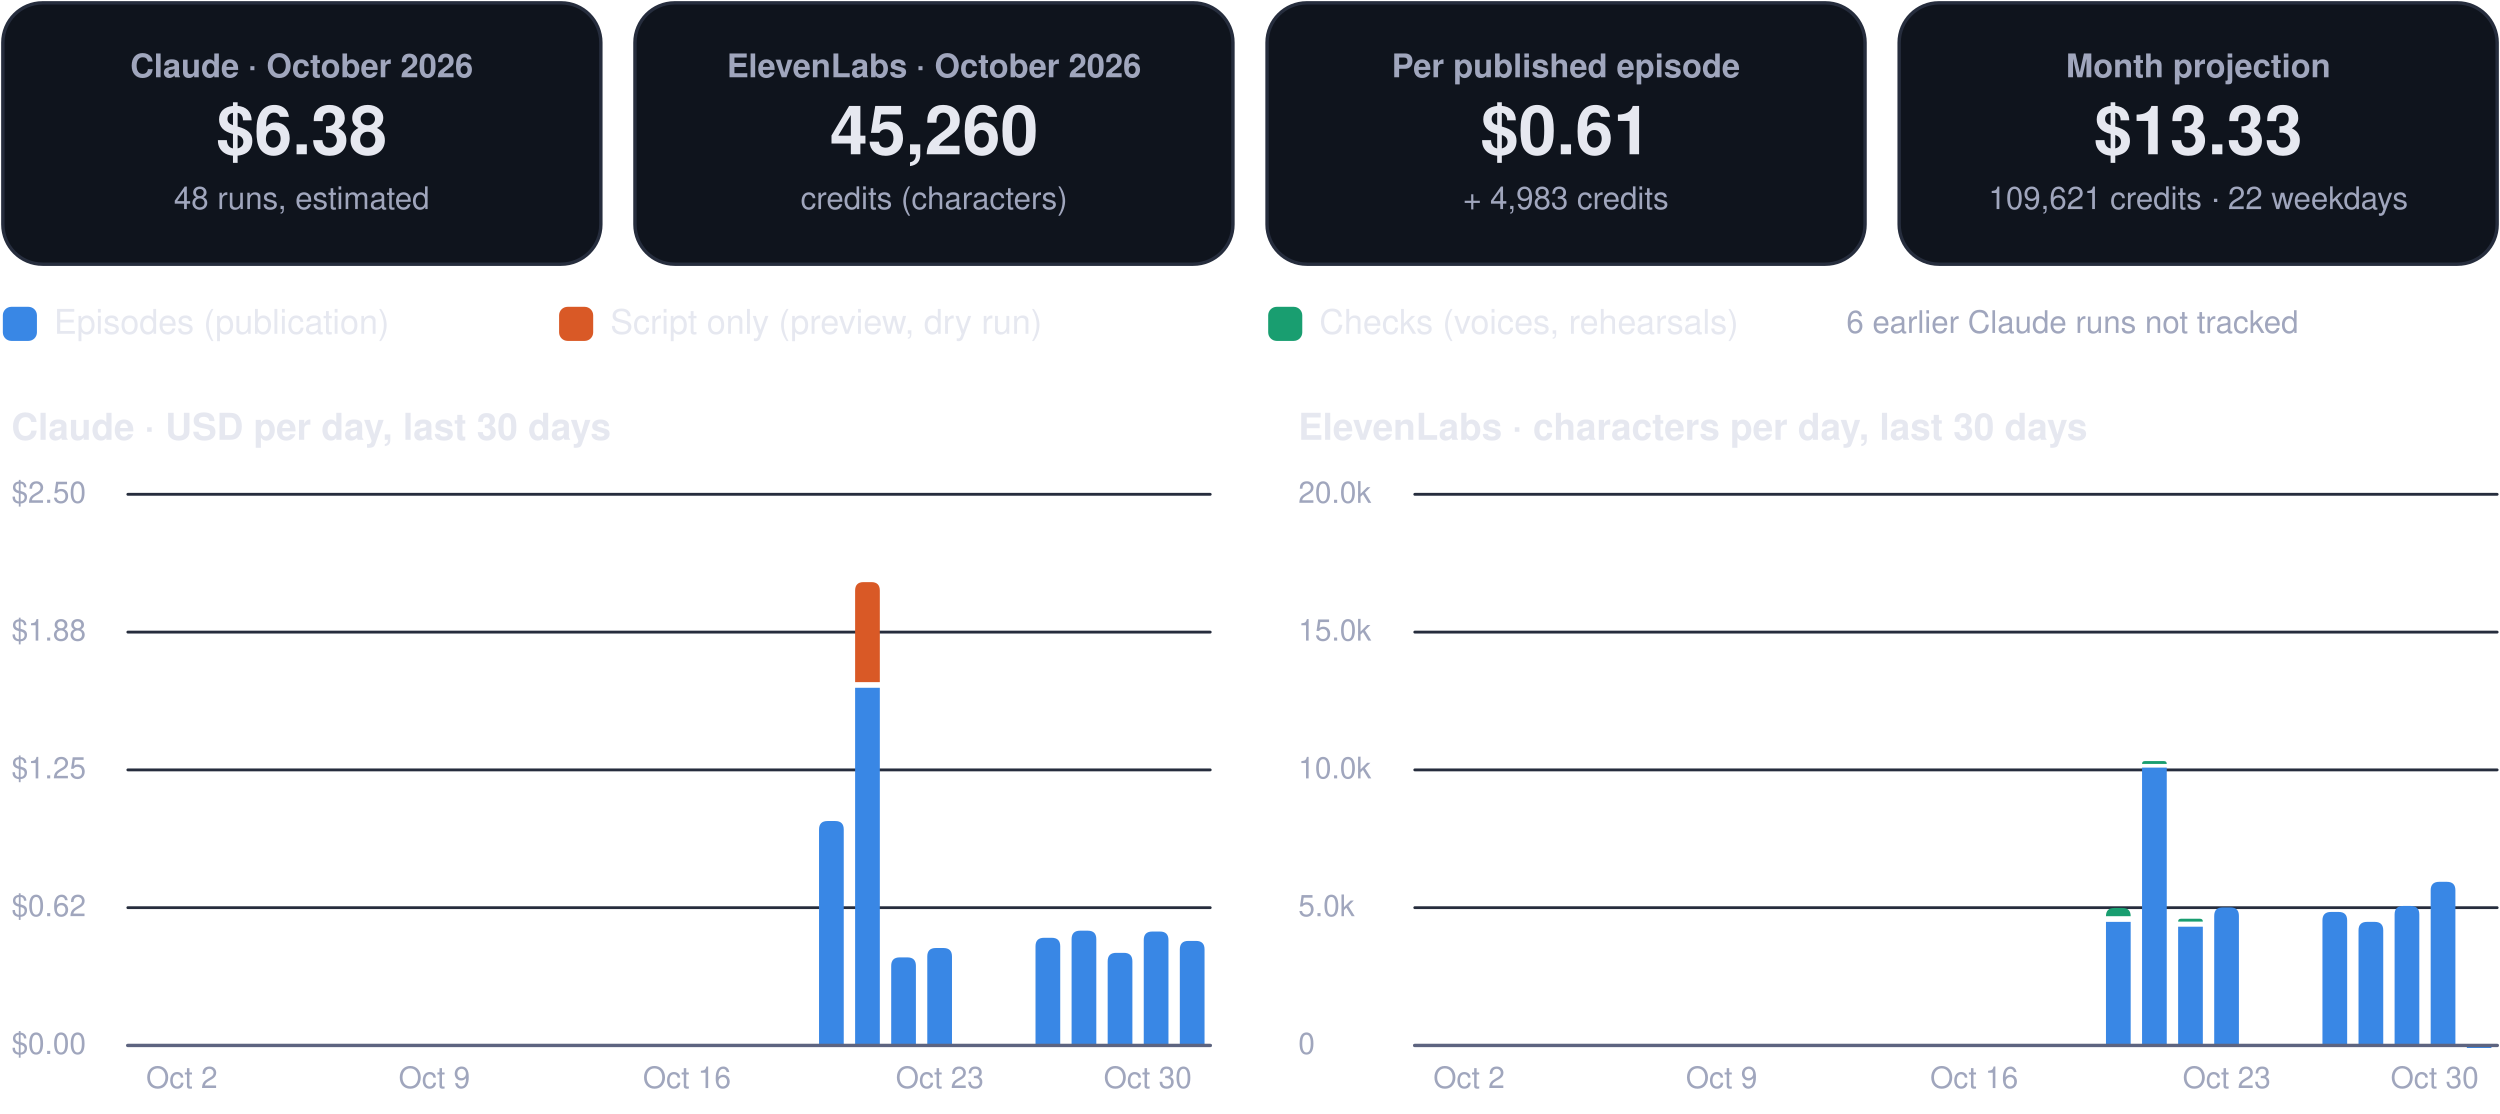
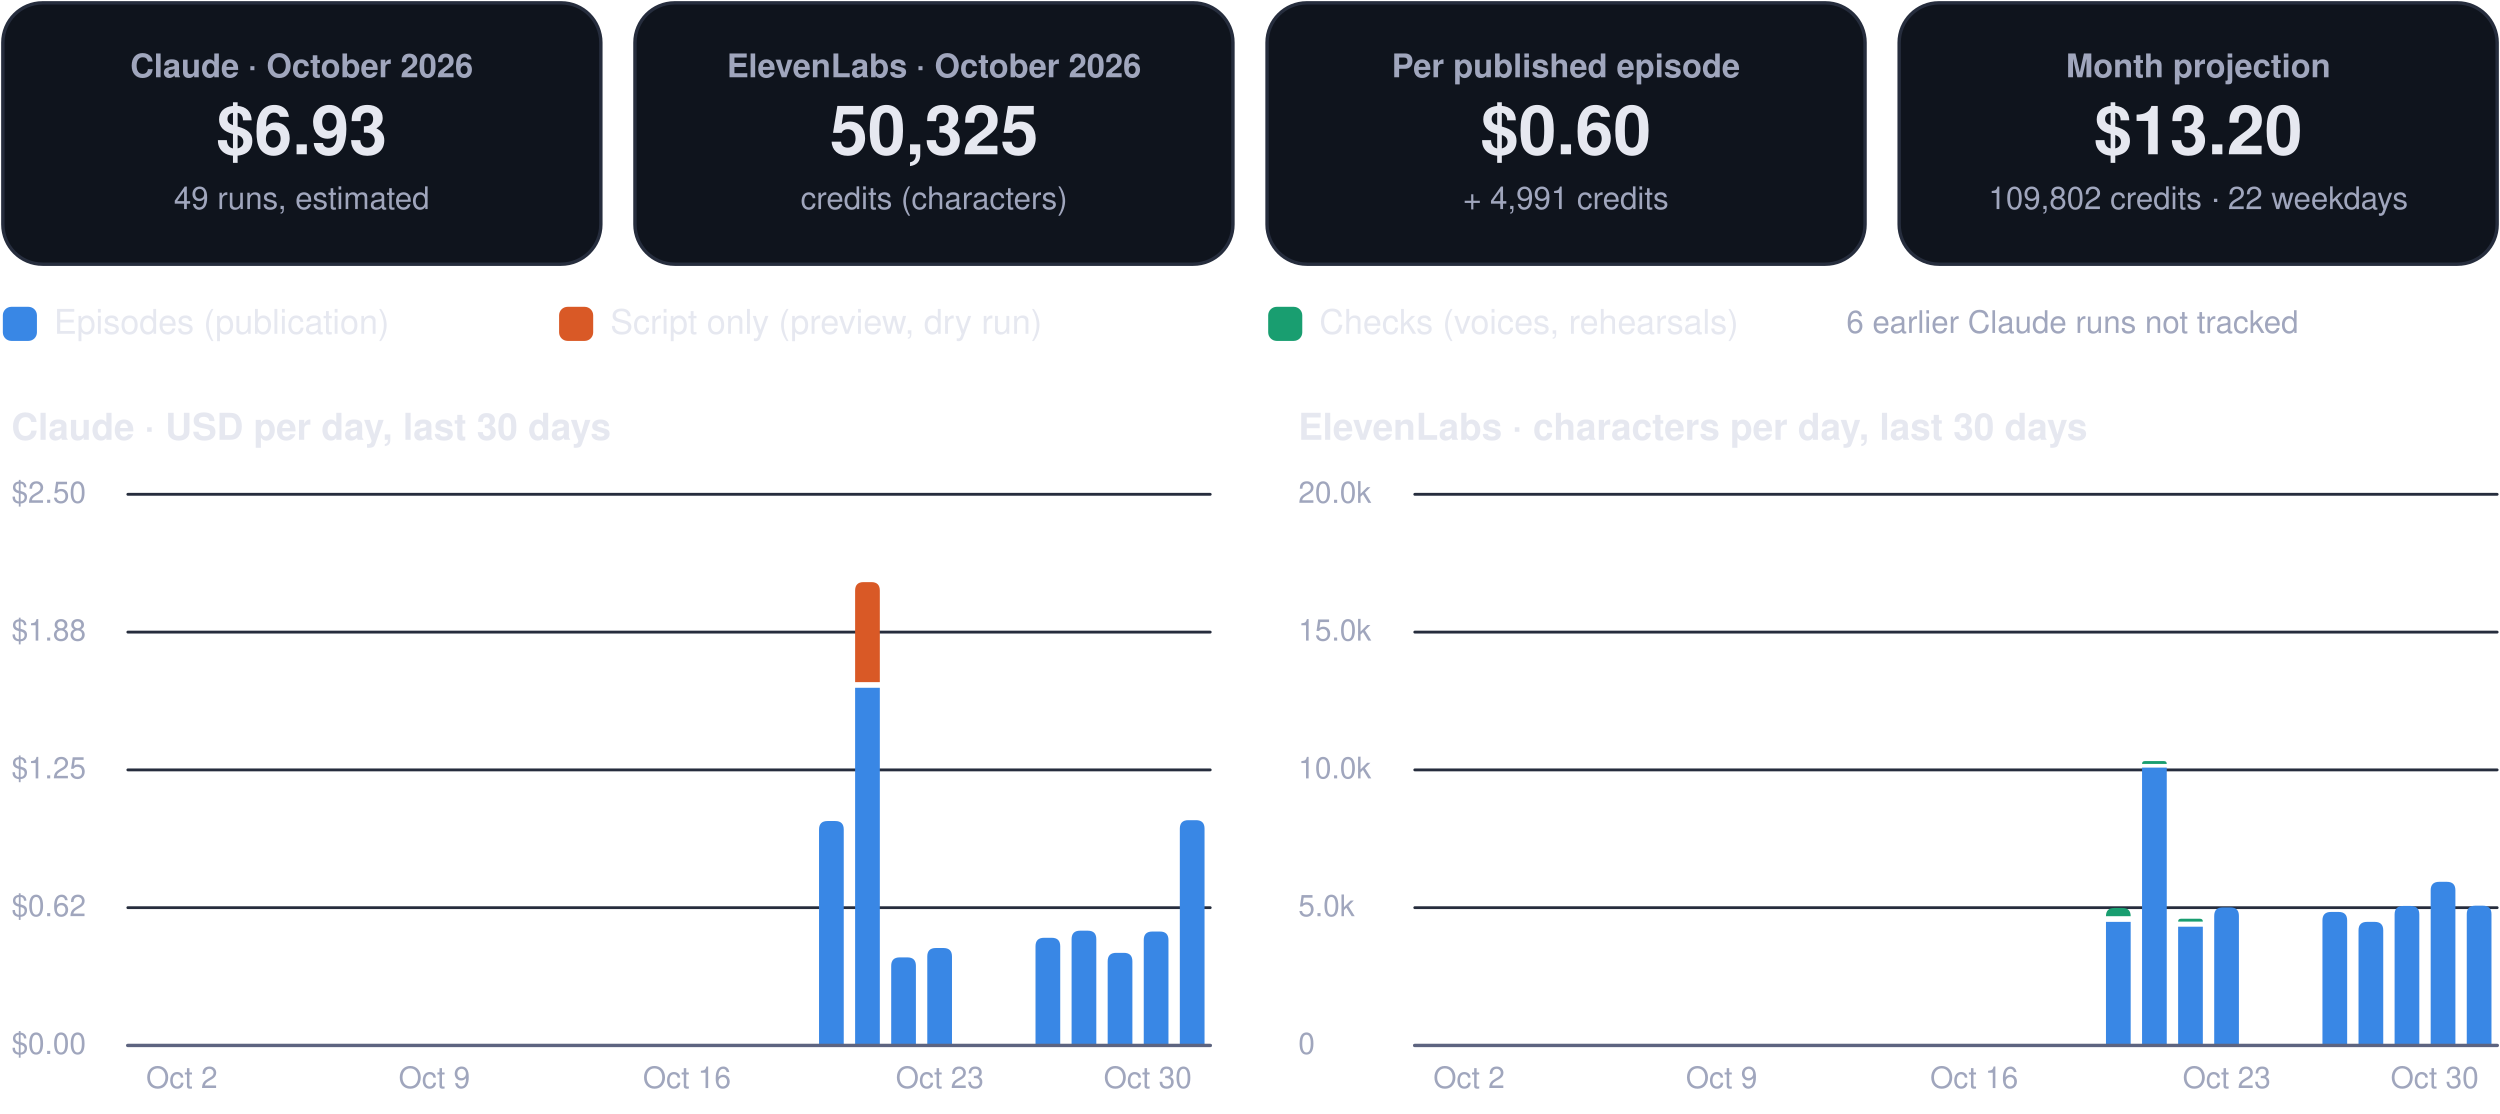
<svg xmlns="http://www.w3.org/2000/svg" viewBox="0 0 880 392" width="880" height="392" role="img" aria-label="FinOps dashboard, October 2026">
  <rect x="1.0" y="1.0" width="210.5" height="92.0" rx="14" fill="#0f141d" stroke="#262d3d" stroke-width="1.2" />
  <g class="box">
    <rect x="5.0" y="10.0" width="202.5" height="74.0" rx="12" fill="none" stroke="none" stroke-width="1.2" class="frame" />
    <text x="106.2" y="27.2" font-family="-apple-system, BlinkMacSystemFont, 'Segoe UI', Helvetica, Arial, sans-serif" font-size="11.5" font-weight="600" fill="#a0a6bd" text-anchor="middle">Claude · October 2026</text>
-     <text x="106.2" y="54.3" font-family="-apple-system, BlinkMacSystemFont, 'Segoe UI', Helvetica, Arial, sans-serif" font-size="24" font-weight="750" fill="#e6e8f0" text-anchor="middle">$6.38</text>
-     <text x="106.2" y="73.6" font-family="-apple-system, BlinkMacSystemFont, 'Segoe UI', Helvetica, Arial, sans-serif" font-size="11" font-weight="400" fill="#a0a6bd" text-anchor="middle">48 runs, estimated</text>
+     <text x="106.2" y="54.3" font-family="-apple-system, BlinkMacSystemFont, 'Segoe UI', Helvetica, Arial, sans-serif" font-size="24" font-weight="750" fill="#e6e8f0" text-anchor="middle">$6.93</text>
+     <text x="106.2" y="73.6" font-family="-apple-system, BlinkMacSystemFont, 'Segoe UI', Helvetica, Arial, sans-serif" font-size="11" font-weight="400" fill="#a0a6bd" text-anchor="middle">49 runs, estimated</text>
  </g>
  <rect x="223.5" y="1.0" width="210.5" height="92.0" rx="14" fill="#0f141d" stroke="#262d3d" stroke-width="1.2" />
  <g class="box">
    <rect x="227.5" y="10.0" width="202.5" height="74.0" rx="12" fill="none" stroke="none" stroke-width="1.2" class="frame" />
    <text x="328.8" y="27.2" font-family="-apple-system, BlinkMacSystemFont, 'Segoe UI', Helvetica, Arial, sans-serif" font-size="11.5" font-weight="600" fill="#a0a6bd" text-anchor="middle">ElevenLabs · October 2026</text>
-     <text x="328.8" y="54.3" font-family="-apple-system, BlinkMacSystemFont, 'Segoe UI', Helvetica, Arial, sans-serif" font-size="24" font-weight="750" fill="#e6e8f0" text-anchor="middle">45,260</text>
+     <text x="328.8" y="54.3" font-family="-apple-system, BlinkMacSystemFont, 'Segoe UI', Helvetica, Arial, sans-serif" font-size="24" font-weight="750" fill="#e6e8f0" text-anchor="middle">50,325</text>
    <text x="328.8" y="73.6" font-family="-apple-system, BlinkMacSystemFont, 'Segoe UI', Helvetica, Arial, sans-serif" font-size="11" font-weight="400" fill="#a0a6bd" text-anchor="middle">credits (characters)</text>
  </g>
  <rect x="446.0" y="1.0" width="210.5" height="92.0" rx="14" fill="#0f141d" stroke="#262d3d" stroke-width="1.2" />
  <g class="box">
    <rect x="450.0" y="10.0" width="202.5" height="74.0" rx="12" fill="none" stroke="none" stroke-width="1.2" class="frame" />
    <text x="551.2" y="27.2" font-family="-apple-system, BlinkMacSystemFont, 'Segoe UI', Helvetica, Arial, sans-serif" font-size="11.5" font-weight="600" fill="#a0a6bd" text-anchor="middle">Per published episode</text>
-     <text x="551.2" y="54.3" font-family="-apple-system, BlinkMacSystemFont, 'Segoe UI', Helvetica, Arial, sans-serif" font-size="24" font-weight="750" fill="#e6e8f0" text-anchor="middle">$0.61</text>
-     <text x="551.2" y="73.6" font-family="-apple-system, BlinkMacSystemFont, 'Segoe UI', Helvetica, Arial, sans-serif" font-size="11" font-weight="400" fill="#a0a6bd" text-anchor="middle">+ 4,983 credits</text>
+     <text x="551.2" y="54.3" font-family="-apple-system, BlinkMacSystemFont, 'Segoe UI', Helvetica, Arial, sans-serif" font-size="24" font-weight="750" fill="#e6e8f0" text-anchor="middle">$0.60</text>
+     <text x="551.2" y="73.6" font-family="-apple-system, BlinkMacSystemFont, 'Segoe UI', Helvetica, Arial, sans-serif" font-size="11" font-weight="400" fill="#a0a6bd" text-anchor="middle">+ 4,991 credits</text>
  </g>
  <rect x="668.5" y="1.0" width="210.5" height="92.0" rx="14" fill="#0f141d" stroke="#262d3d" stroke-width="1.2" />
  <g class="box">
    <rect x="672.5" y="10.0" width="202.5" height="74.0" rx="12" fill="none" stroke="none" stroke-width="1.2" class="frame" />
    <text x="773.8" y="27.2" font-family="-apple-system, BlinkMacSystemFont, 'Segoe UI', Helvetica, Arial, sans-serif" font-size="11.5" font-weight="600" fill="#a0a6bd" text-anchor="middle">Month projection</text>
-     <text x="773.8" y="54.3" font-family="-apple-system, BlinkMacSystemFont, 'Segoe UI', Helvetica, Arial, sans-serif" font-size="24" font-weight="750" fill="#e6e8f0" text-anchor="middle">$13.33</text>
-     <text x="773.8" y="73.6" font-family="-apple-system, BlinkMacSystemFont, 'Segoe UI', Helvetica, Arial, sans-serif" font-size="11" font-weight="400" fill="#a0a6bd" text-anchor="middle">109,621 credits · 22 weekdays</text>
+     <text x="773.8" y="54.3" font-family="-apple-system, BlinkMacSystemFont, 'Segoe UI', Helvetica, Arial, sans-serif" font-size="24" font-weight="750" fill="#e6e8f0" text-anchor="middle">$13.20</text>
+     <text x="773.8" y="73.6" font-family="-apple-system, BlinkMacSystemFont, 'Segoe UI', Helvetica, Arial, sans-serif" font-size="11" font-weight="400" fill="#a0a6bd" text-anchor="middle">109,802 credits · 22 weekdays</text>
  </g>
  <rect x="1.0" y="108.0" width="12.0" height="12.0" rx="3" fill="#3987e5" stroke="none" stroke-width="1.2" />
  <g class="box">
    <rect x="17.0" y="105.0" width="161.8" height="18.0" rx="12" fill="none" stroke="none" stroke-width="1.2" class="frame" />
    <text x="19.0" y="117.5" font-family="-apple-system, BlinkMacSystemFont, 'Segoe UI', Helvetica, Arial, sans-serif" font-size="12" font-weight="500" fill="#e6e8f0" text-anchor="start">Episodes (publication)</text>
  </g>
  <rect x="196.8" y="108.0" width="12.0" height="12.0" rx="3" fill="#d95926" stroke="none" stroke-width="1.2" />
  <g class="box">
    <rect x="212.8" y="105.0" width="215.6" height="18.0" rx="12" fill="none" stroke="none" stroke-width="1.2" class="frame" />
    <text x="214.8" y="117.5" font-family="-apple-system, BlinkMacSystemFont, 'Segoe UI', Helvetica, Arial, sans-serif" font-size="12" font-weight="500" fill="#e6e8f0" text-anchor="start">Script only (preview, dry run)</text>
  </g>
  <rect x="446.4" y="108.0" width="12.0" height="12.0" rx="3" fill="#199e70" stroke="none" stroke-width="1.2" />
  <g class="box">
    <rect x="462.4" y="105.0" width="195.4" height="18.0" rx="12" fill="none" stroke="none" stroke-width="1.2" class="frame" />
    <text x="464.4" y="117.5" font-family="-apple-system, BlinkMacSystemFont, 'Segoe UI', Helvetica, Arial, sans-serif" font-size="12" font-weight="500" fill="#e6e8f0" text-anchor="start">Checks (voices, rehearsals)</text>
  </g>
  <g class="box">
    <rect x="580.0" y="105.0" width="299.0" height="18.0" rx="12" fill="none" stroke="none" stroke-width="1.2" class="frame" />
    <text x="729.5" y="117.2" font-family="-apple-system, BlinkMacSystemFont, 'Segoe UI', Helvetica, Arial, sans-serif" font-size="11" font-weight="500" fill="#a0a6bd" text-anchor="middle">6 earlier Claude runs not tracked</text>
  </g>
  <g class="box">
    <rect x="1.0" y="140.0" width="425.0" height="22.0" rx="12" fill="none" stroke="none" stroke-width="1.2" class="frame" />
    <text x="4.0" y="154.8" font-family="-apple-system, BlinkMacSystemFont, 'Segoe UI', Helvetica, Arial, sans-serif" font-size="13" font-weight="700" fill="#e6e8f0" text-anchor="start">Claude · USD per day, last 30 days</text>
  </g>
  <path d="M45,368.0 L426.0,368.0" fill="none" stroke="#262d3d" stroke-width="1" stroke-linecap="round" stroke-linejoin="round" />
  <g class="box">
    <rect x="1.0" y="360.0" width="42.0" height="16.0" rx="12" fill="none" stroke="none" stroke-width="1.2" class="frame" />
    <text x="4.0" y="371.0" font-family="-apple-system, BlinkMacSystemFont, 'Segoe UI', Helvetica, Arial, sans-serif" font-size="10.5" font-weight="500" fill="#a0a6bd" text-anchor="start">$0.00</text>
  </g>
  <path d="M45,319.5 L426.0,319.5" fill="none" stroke="#262d3d" stroke-width="1" stroke-linecap="round" stroke-linejoin="round" />
  <g class="box">
    <rect x="1.0" y="311.5" width="42.0" height="16.0" rx="12" fill="none" stroke="none" stroke-width="1.2" class="frame" />
    <text x="4.0" y="322.5" font-family="-apple-system, BlinkMacSystemFont, 'Segoe UI', Helvetica, Arial, sans-serif" font-size="10.5" font-weight="500" fill="#a0a6bd" text-anchor="start">$0.62</text>
  </g>
  <path d="M45,271.0 L426.0,271.0" fill="none" stroke="#262d3d" stroke-width="1" stroke-linecap="round" stroke-linejoin="round" />
  <g class="box">
    <rect x="1.0" y="263.0" width="42.0" height="16.0" rx="12" fill="none" stroke="none" stroke-width="1.2" class="frame" />
    <text x="4.0" y="274.0" font-family="-apple-system, BlinkMacSystemFont, 'Segoe UI', Helvetica, Arial, sans-serif" font-size="10.5" font-weight="500" fill="#a0a6bd" text-anchor="start">$1.25</text>
  </g>
  <path d="M45,222.5 L426.0,222.5" fill="none" stroke="#262d3d" stroke-width="1" stroke-linecap="round" stroke-linejoin="round" />
  <g class="box">
    <rect x="1.0" y="214.5" width="42.0" height="16.0" rx="12" fill="none" stroke="none" stroke-width="1.2" class="frame" />
    <text x="4.0" y="225.5" font-family="-apple-system, BlinkMacSystemFont, 'Segoe UI', Helvetica, Arial, sans-serif" font-size="10.5" font-weight="500" fill="#a0a6bd" text-anchor="start">$1.88</text>
  </g>
  <path d="M45,174.0 L426.0,174.0" fill="none" stroke="#262d3d" stroke-width="1" stroke-linecap="round" stroke-linejoin="round" />
  <g class="box">
    <rect x="1.0" y="166.0" width="42.0" height="16.0" rx="12" fill="none" stroke="none" stroke-width="1.2" class="frame" />
    <text x="4.0" y="177.0" font-family="-apple-system, BlinkMacSystemFont, 'Segoe UI', Helvetica, Arial, sans-serif" font-size="10.5" font-weight="500" fill="#a0a6bd" text-anchor="start">$2.50</text>
  </g>
  <g class="box">
    <rect x="42.0" y="372.0" width="44.0" height="16.0" rx="12" fill="none" stroke="none" stroke-width="1.2" class="frame" />
    <text x="64.0" y="383.0" font-family="-apple-system, BlinkMacSystemFont, 'Segoe UI', Helvetica, Arial, sans-serif" font-size="10.5" font-weight="500" fill="#a0a6bd" text-anchor="middle">Oct 2</text>
  </g>
  <g class="box">
    <rect x="130.9" y="372.0" width="44.0" height="16.0" rx="12" fill="none" stroke="none" stroke-width="1.2" class="frame" />
    <text x="152.9" y="383.0" font-family="-apple-system, BlinkMacSystemFont, 'Segoe UI', Helvetica, Arial, sans-serif" font-size="10.5" font-weight="500" fill="#a0a6bd" text-anchor="middle">Oct 9</text>
  </g>
  <g class="box">
    <rect x="219.8" y="372.0" width="44.0" height="16.0" rx="12" fill="none" stroke="none" stroke-width="1.2" class="frame" />
    <text x="241.8" y="383.0" font-family="-apple-system, BlinkMacSystemFont, 'Segoe UI', Helvetica, Arial, sans-serif" font-size="10.5" font-weight="500" fill="#a0a6bd" text-anchor="middle">Oct 16</text>
  </g>
  <path d="M288.3,368.0 L288.3,292.0 Q288.3,289.0 291.3,289.0 L294.0,289.0 Q297.0,289.0 297.0,292.0 L297.0,368.0 Z" fill="#3987e5" />
  <path d="M301.0,242.1 h8.7 v125.9 h-8.7 Z" fill="#3987e5" />
  <path d="M301.0,240.1 L301.0,207.9 Q301.0,204.9 304.0,204.9 L306.7,204.9 Q309.7,204.9 309.7,207.9 L309.7,240.1 Z" fill="#d95926" />
  <path d="M313.7,368.0 L313.7,340.0 Q313.7,337.0 316.7,337.0 L319.4,337.0 Q322.4,337.0 322.4,340.0 L322.4,368.0 Z" fill="#3987e5" />
  <path d="M326.4,368.0 L326.4,336.7 Q326.4,333.7 329.4,333.7 L332.1,333.7 Q335.1,333.7 335.1,336.7 L335.1,368.0 Z" fill="#3987e5" />
  <g class="box">
    <rect x="308.8" y="372.0" width="44.0" height="16.0" rx="12" fill="none" stroke="none" stroke-width="1.2" class="frame" />
    <text x="330.8" y="383.0" font-family="-apple-system, BlinkMacSystemFont, 'Segoe UI', Helvetica, Arial, sans-serif" font-size="10.5" font-weight="500" fill="#a0a6bd" text-anchor="middle">Oct 23</text>
  </g>
  <path d="M364.5,368.0 L364.5,333.1 Q364.5,330.1 367.5,330.1 L370.2,330.1 Q373.2,330.1 373.2,333.1 L373.2,368.0 Z" fill="#3987e5" />
  <path d="M377.2,368.0 L377.2,330.6 Q377.2,327.6 380.2,327.6 L382.9,327.6 Q385.9,327.6 385.9,330.6 L385.9,368.0 Z" fill="#3987e5" />
  <path d="M389.9,368.0 L389.9,338.4 Q389.9,335.4 392.9,335.4 L395.6,335.4 Q398.6,335.4 398.6,338.4 L398.6,368.0 Z" fill="#3987e5" />
  <path d="M402.6,368.0 L402.6,330.9 Q402.6,327.9 405.6,327.9 L408.3,327.9 Q411.3,327.9 411.3,330.9 L411.3,368.0 Z" fill="#3987e5" />
-   <path d="M415.3,368.0 L415.3,334.2 Q415.3,331.2 418.3,331.2 L421.0,331.2 Q424.0,331.2 424.0,334.2 L424.0,368.0 Z" fill="#3987e5" />
+   <path d="M415.3,368.0 L415.3,291.7 Q415.3,288.7 418.3,288.7 L421.0,288.7 Q424.0,288.7 424.0,291.7 L424.0,368.0 Z" fill="#3987e5" />
  <g class="box">
    <rect x="382.0" y="372.0" width="44.0" height="16.0" rx="12" fill="none" stroke="none" stroke-width="1.2" class="frame" />
    <text x="404.0" y="383.0" font-family="-apple-system, BlinkMacSystemFont, 'Segoe UI', Helvetica, Arial, sans-serif" font-size="10.5" font-weight="500" fill="#a0a6bd" text-anchor="middle">Oct 30</text>
  </g>
  <path d="M45,368 L426.0,368" fill="none" stroke="#5d6480" stroke-width="1.2" stroke-linecap="round" stroke-linejoin="round" />
  <g class="box">
    <rect x="454.0" y="140.0" width="425.0" height="22.0" rx="12" fill="none" stroke="none" stroke-width="1.2" class="frame" />
    <text x="457.0" y="154.8" font-family="-apple-system, BlinkMacSystemFont, 'Segoe UI', Helvetica, Arial, sans-serif" font-size="13" font-weight="700" fill="#e6e8f0" text-anchor="start">ElevenLabs · characters per day, last 30 days</text>
  </g>
  <path d="M498.0,368.0 L879.0,368.0" fill="none" stroke="#262d3d" stroke-width="1" stroke-linecap="round" stroke-linejoin="round" />
  <g class="box">
    <rect x="454.0" y="360.0" width="42.0" height="16.0" rx="12" fill="none" stroke="none" stroke-width="1.2" class="frame" />
    <text x="457.0" y="371.0" font-family="-apple-system, BlinkMacSystemFont, 'Segoe UI', Helvetica, Arial, sans-serif" font-size="10.5" font-weight="500" fill="#a0a6bd" text-anchor="start">0</text>
  </g>
  <path d="M498.0,319.5 L879.0,319.5" fill="none" stroke="#262d3d" stroke-width="1" stroke-linecap="round" stroke-linejoin="round" />
  <g class="box">
    <rect x="454.0" y="311.5" width="42.0" height="16.0" rx="12" fill="none" stroke="none" stroke-width="1.2" class="frame" />
    <text x="457.0" y="322.5" font-family="-apple-system, BlinkMacSystemFont, 'Segoe UI', Helvetica, Arial, sans-serif" font-size="10.5" font-weight="500" fill="#a0a6bd" text-anchor="start">5.0k</text>
  </g>
  <path d="M498.0,271.0 L879.0,271.0" fill="none" stroke="#262d3d" stroke-width="1" stroke-linecap="round" stroke-linejoin="round" />
  <g class="box">
    <rect x="454.0" y="263.0" width="42.0" height="16.0" rx="12" fill="none" stroke="none" stroke-width="1.2" class="frame" />
    <text x="457.0" y="274.0" font-family="-apple-system, BlinkMacSystemFont, 'Segoe UI', Helvetica, Arial, sans-serif" font-size="10.5" font-weight="500" fill="#a0a6bd" text-anchor="start">10.0k</text>
  </g>
  <path d="M498.0,222.5 L879.0,222.5" fill="none" stroke="#262d3d" stroke-width="1" stroke-linecap="round" stroke-linejoin="round" />
  <g class="box">
    <rect x="454.0" y="214.5" width="42.0" height="16.0" rx="12" fill="none" stroke="none" stroke-width="1.2" class="frame" />
    <text x="457.0" y="225.5" font-family="-apple-system, BlinkMacSystemFont, 'Segoe UI', Helvetica, Arial, sans-serif" font-size="10.5" font-weight="500" fill="#a0a6bd" text-anchor="start">15.0k</text>
  </g>
  <path d="M498.0,174.0 L879.0,174.0" fill="none" stroke="#262d3d" stroke-width="1" stroke-linecap="round" stroke-linejoin="round" />
  <g class="box">
    <rect x="454.0" y="166.0" width="42.0" height="16.0" rx="12" fill="none" stroke="none" stroke-width="1.2" class="frame" />
    <text x="457.0" y="177.0" font-family="-apple-system, BlinkMacSystemFont, 'Segoe UI', Helvetica, Arial, sans-serif" font-size="10.5" font-weight="500" fill="#a0a6bd" text-anchor="start">20.0k</text>
  </g>
  <g class="box">
    <rect x="495.1" y="372.0" width="44.0" height="16.0" rx="12" fill="none" stroke="none" stroke-width="1.2" class="frame" />
    <text x="517.1" y="383.0" font-family="-apple-system, BlinkMacSystemFont, 'Segoe UI', Helvetica, Arial, sans-serif" font-size="10.5" font-weight="500" fill="#a0a6bd" text-anchor="middle">Oct 2</text>
  </g>
  <g class="box">
    <rect x="584.0" y="372.0" width="44.0" height="16.0" rx="12" fill="none" stroke="none" stroke-width="1.2" class="frame" />
    <text x="606.0" y="383.0" font-family="-apple-system, BlinkMacSystemFont, 'Segoe UI', Helvetica, Arial, sans-serif" font-size="10.5" font-weight="500" fill="#a0a6bd" text-anchor="middle">Oct 9</text>
  </g>
  <g class="box">
    <rect x="672.9" y="372.0" width="44.0" height="16.0" rx="12" fill="none" stroke="none" stroke-width="1.2" class="frame" />
    <text x="694.9" y="383.0" font-family="-apple-system, BlinkMacSystemFont, 'Segoe UI', Helvetica, Arial, sans-serif" font-size="10.5" font-weight="500" fill="#a0a6bd" text-anchor="middle">Oct 16</text>
  </g>
  <path d="M741.3,324.5 h8.7 v43.5 h-8.7 Z" fill="#3987e5" />
  <path d="M741.3,322.5 L741.3,322.5 Q741.3,319.6 744.2,319.6 L747.1,319.6 Q750.0,319.6 750.0,322.5 L750.0,322.5 Z" fill="#199e70" />
  <path d="M754.0,270.2 h8.7 v97.8 h-8.7 Z" fill="#3987e5" />
  <path d="M754.0,268.9 L754.0,268.9 Q754.0,267.9 755.0,267.9 L761.7,267.9 Q762.7,267.9 762.7,268.9 L762.7,268.9 Z" fill="#199e70" />
  <path d="M766.7,326.2 h8.7 v41.8 h-8.7 Z" fill="#3987e5" />
  <path d="M766.7,324.4 L766.7,324.4 Q766.7,323.4 767.7,323.4 L774.4,323.4 Q775.4,323.4 775.4,324.4 L775.4,324.4 Z" fill="#199e70" />
  <path d="M779.4,368.0 L779.4,322.4 Q779.4,319.4 782.4,319.4 L785.1,319.4 Q788.1,319.4 788.1,322.4 L788.1,368.0 Z" fill="#3987e5" />
  <g class="box">
    <rect x="761.8" y="372.0" width="44.0" height="16.0" rx="12" fill="none" stroke="none" stroke-width="1.2" class="frame" />
    <text x="783.8" y="383.0" font-family="-apple-system, BlinkMacSystemFont, 'Segoe UI', Helvetica, Arial, sans-serif" font-size="10.5" font-weight="500" fill="#a0a6bd" text-anchor="middle">Oct 23</text>
  </g>
  <path d="M817.5,368.0 L817.5,324.0 Q817.5,321.0 820.5,321.0 L823.2,321.0 Q826.2,321.0 826.2,324.0 L826.2,368.0 Z" fill="#3987e5" />
  <path d="M830.2,368.0 L830.2,327.5 Q830.2,324.5 833.2,324.5 L835.9,324.5 Q838.9,324.5 838.9,327.5 L838.9,368.0 Z" fill="#3987e5" />
  <path d="M842.9,368.0 L842.9,321.9 Q842.9,318.9 845.9,318.9 L848.6,318.9 Q851.6,318.9 851.6,321.9 L851.6,368.0 Z" fill="#3987e5" />
  <path d="M855.6,368.0 L855.6,313.4 Q855.6,310.4 858.6,310.4 L861.3,310.4 Q864.3,310.4 864.3,313.4 L864.3,368.0 Z" fill="#3987e5" />
-   <path d="M868.3,368.9 L868.3,368.9 Q868.3,367.9 869.3,367.9 L876.0,367.9 Q877.0,367.9 877.0,368.9 L877.0,368.9 Z" fill="#3987e5" />
+   <path d="M868.3,368.0 L868.3,321.8 Q868.3,318.8 871.3,318.8 L874.0,318.8 Q877.0,318.8 877.0,321.8 L877.0,368.0 Z" fill="#3987e5" />
  <g class="box">
    <rect x="835.0" y="372.0" width="44.0" height="16.0" rx="12" fill="none" stroke="none" stroke-width="1.2" class="frame" />
    <text x="857.0" y="383.0" font-family="-apple-system, BlinkMacSystemFont, 'Segoe UI', Helvetica, Arial, sans-serif" font-size="10.5" font-weight="500" fill="#a0a6bd" text-anchor="middle">Oct 30</text>
  </g>
  <path d="M498.0,368 L879.0,368" fill="none" stroke="#5d6480" stroke-width="1.2" stroke-linecap="round" stroke-linejoin="round" />
</svg>
